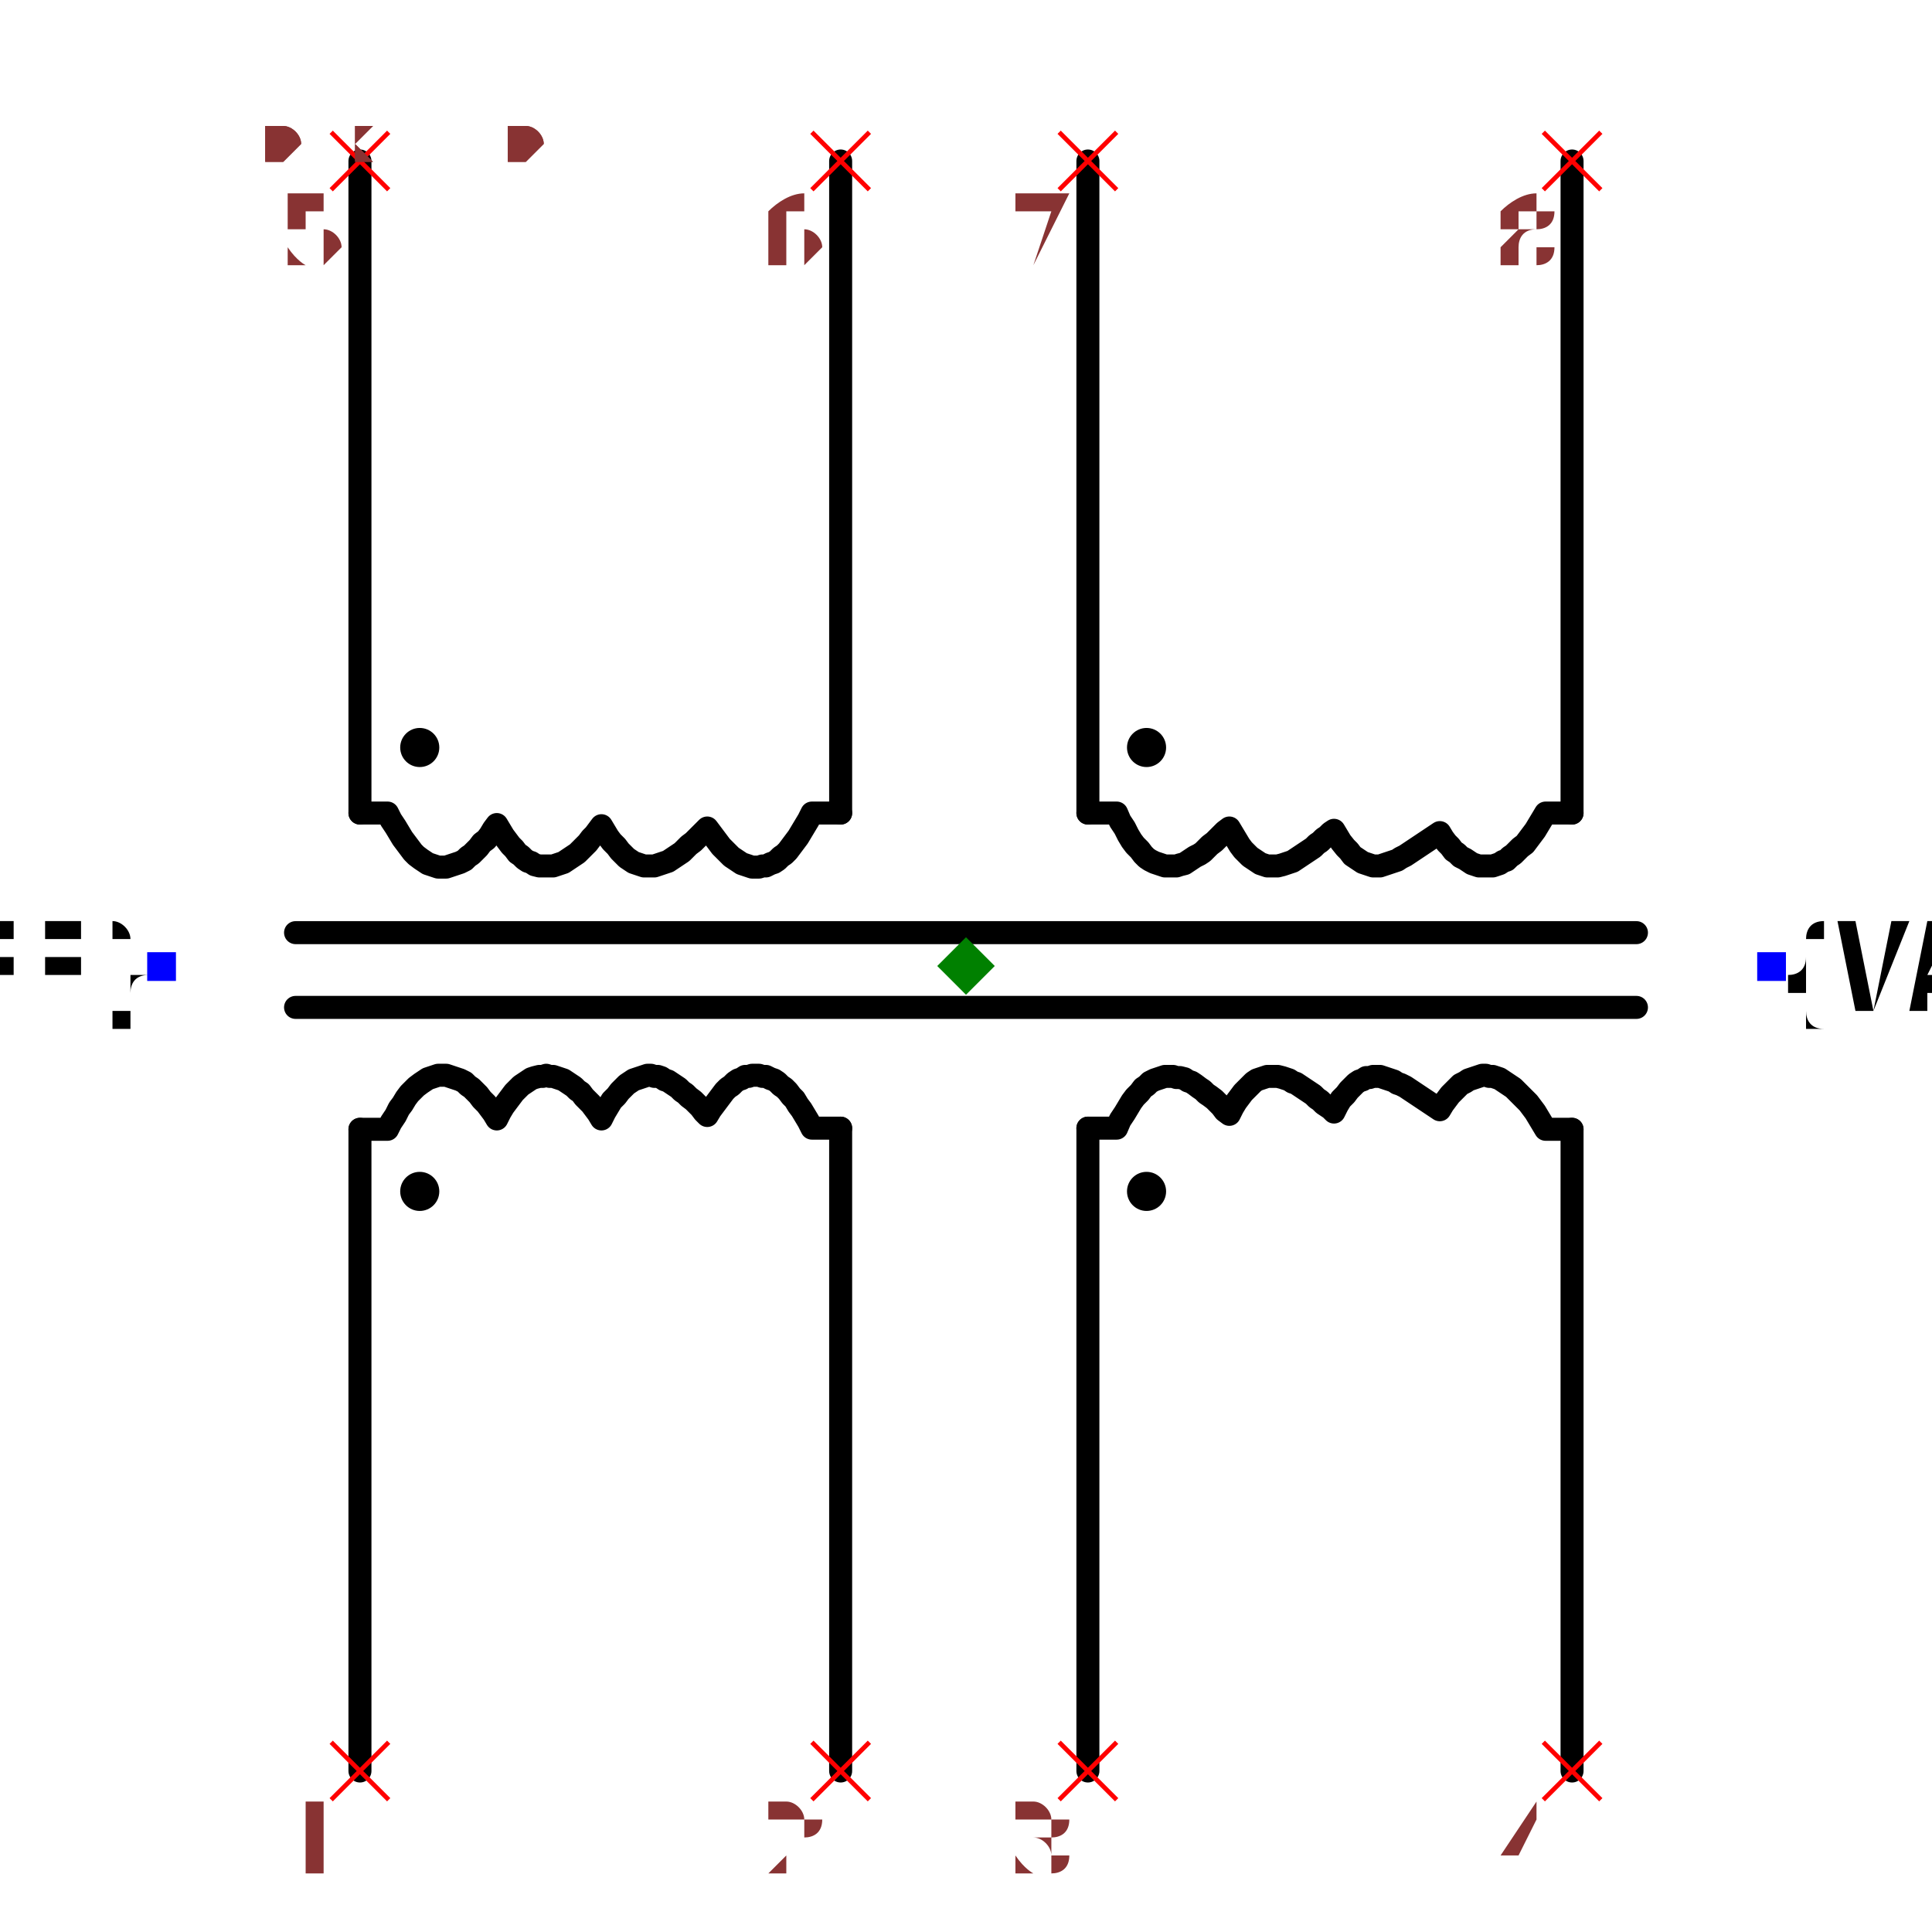
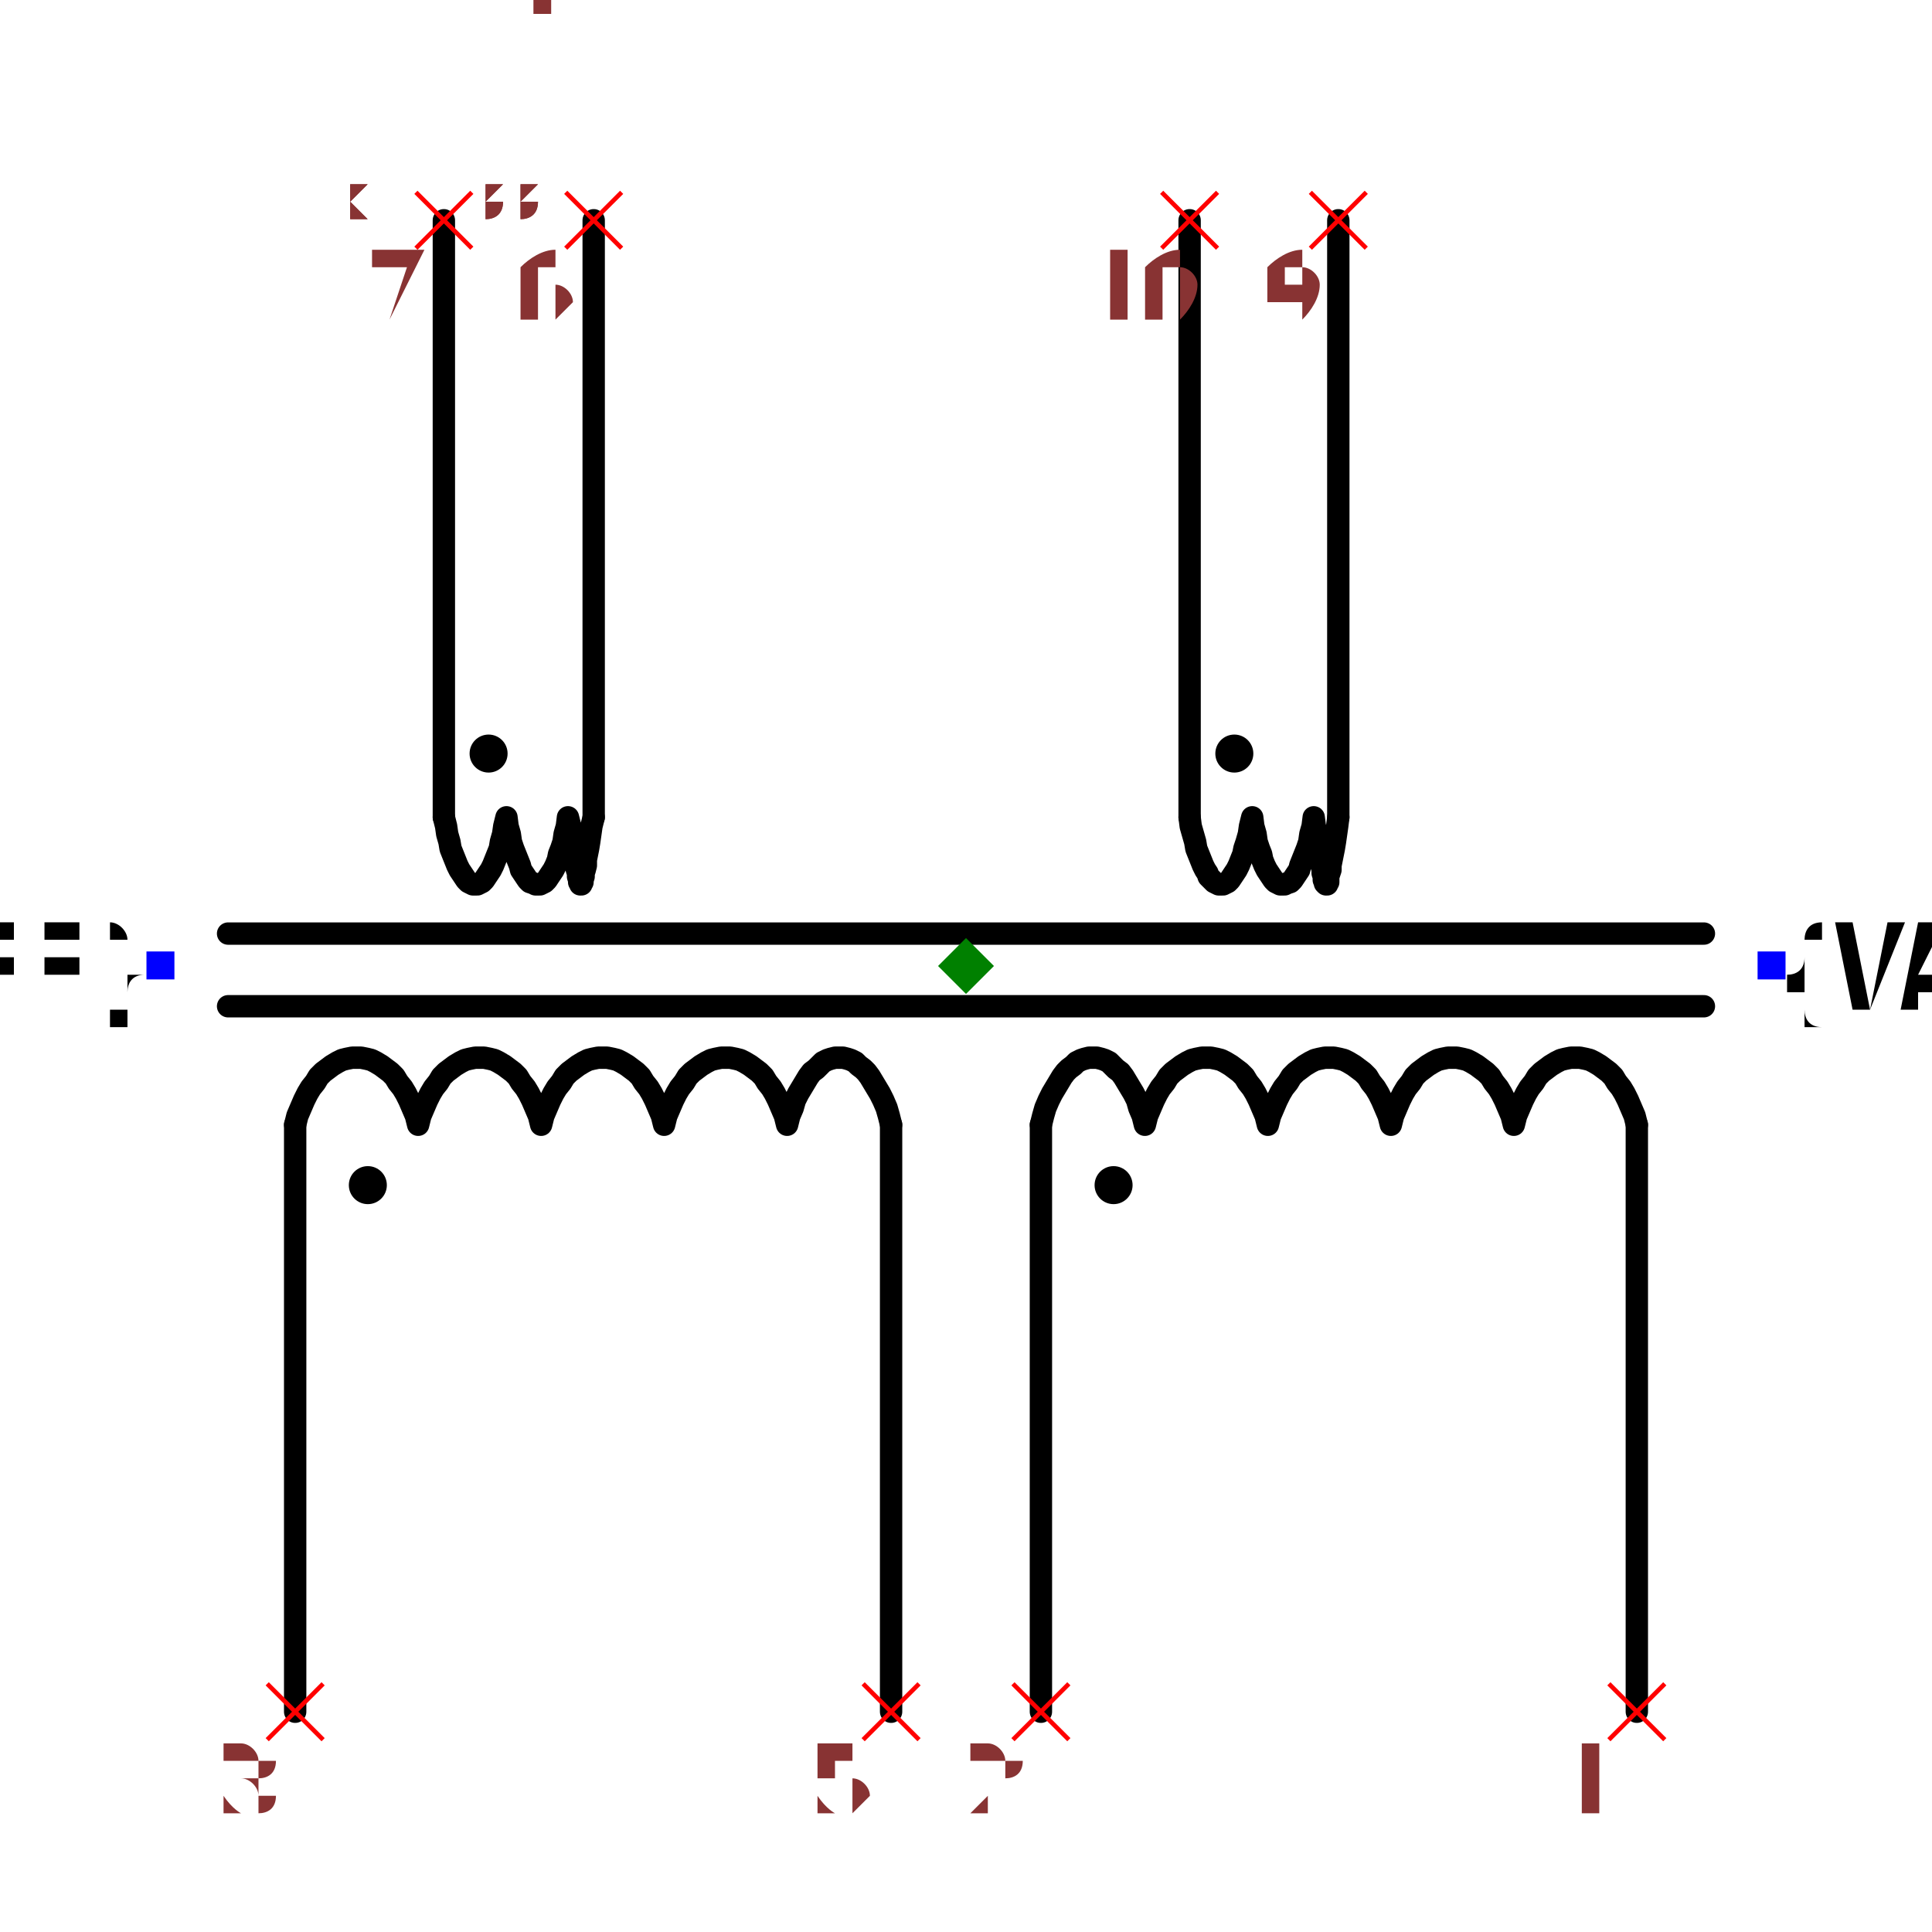
- <svg xmlns="http://www.w3.org/2000/svg" width="150" height="150" viewBox="-0.84 -0.84 1.68 1.68">
-   <path d="M-0.527,0.7 L-0.527,0.142" fill="none" stroke="black" stroke-width="0.02" stroke-linecap="round" stroke-linejoin="round" />
-   <path d="M-0.527,0.142 L-0.503,0.142 L-0.503,0.142 L-0.5,0.136 L-0.496,0.13 L-0.493,0.124 L-0.49,0.12 L-0.487,0.115 L-0.484,0.111 L-0.481,0.108 L-0.478,0.105 L-0.474,0.102 L-0.471,0.1 L-0.468,0.098 L-0.465,0.097 L-0.462,0.096 L-0.459,0.095 L-0.455,0.095 L-0.452,0.095 L-0.449,0.096 L-0.446,0.097 L-0.443,0.098 L-0.44,0.099 L-0.436,0.101 L-0.433,0.104 L-0.43,0.106 L-0.427,0.109 L-0.424,0.112 L-0.421,0.116 L-0.417,0.12 L-0.414,0.124 L-0.411,0.128 L-0.408,0.133 L-0.408,0.133 L-0.408,0.133 L-0.405,0.127 L-0.402,0.122 L-0.399,0.118 L-0.396,0.114 L-0.393,0.11 L-0.39,0.107 L-0.387,0.104 L-0.384,0.102 L-0.381,0.1 L-0.378,0.098 L-0.375,0.097 L-0.371,0.096 L-0.368,0.096 L-0.365,0.095 L-0.362,0.096 L-0.359,0.096 L-0.356,0.097 L-0.353,0.098 L-0.35,0.099 L-0.347,0.101 L-0.344,0.103 L-0.341,0.105 L-0.338,0.108 L-0.335,0.11 L-0.332,0.114 L-0.329,0.117 L-0.326,0.12 L-0.323,0.124 L-0.32,0.128 L-0.317,0.133 L-0.317,0.133 L-0.317,0.133 L-0.314,0.127 L-0.311,0.122 L-0.308,0.117 L-0.304,0.113 L-0.301,0.109 L-0.298,0.106 L-0.295,0.103 L-0.292,0.101 L-0.289,0.099 L-0.286,0.098 L-0.283,0.097 L-0.28,0.096 L-0.277,0.095 L-0.274,0.095 L-0.271,0.096 L-0.268,0.096 L-0.265,0.097 L-0.262,0.099 L-0.259,0.1 L-0.256,0.102 L-0.253,0.104 L-0.25,0.106 L-0.247,0.109 L-0.244,0.111 L-0.241,0.114 L-0.237,0.117 L-0.234,0.12 L-0.231,0.123 L-0.228,0.127 L-0.225,0.13 L-0.225,0.13 L-0.225,0.13 L-0.222,0.125 L-0.219,0.121 L-0.216,0.117 L-0.213,0.113 L-0.21,0.109 L-0.207,0.106 L-0.204,0.104 L-0.201,0.101 L-0.198,0.099 L-0.195,0.098 L-0.192,0.096 L-0.189,0.096 L-0.186,0.095 L-0.183,0.095 L-0.18,0.095 L-0.177,0.096 L-0.174,0.096 L-0.17,0.098 L-0.167,0.099 L-0.164,0.101 L-0.161,0.104 L-0.158,0.106 L-0.155,0.109 L-0.152,0.113 L-0.149,0.116 L-0.146,0.121 L-0.143,0.125 L-0.14,0.13 L-0.137,0.135 L-0.134,0.141 L-0.134,0.141 L-0.109,0.141" fill="none" stroke="black" stroke-width="0.02" stroke-linecap="round" stroke-linejoin="round" />
-   <path d="M-0.109,0.141 L-0.109,0.7" fill="none" stroke="black" stroke-width="0.02" stroke-linecap="round" stroke-linejoin="round" />
-   <path d="M0.106,0.7 L0.106,0.141" fill="none" stroke="black" stroke-width="0.02" stroke-linecap="round" stroke-linejoin="round" />
-   <path d="M0.106,0.141 L0.131,0.141 L0.131,0.141 L0.134,0.134 L0.138,0.128 L0.141,0.123 L0.144,0.118 L0.147,0.114 L0.151,0.11 L0.154,0.106 L0.157,0.104 L0.16,0.101 L0.164,0.099 L0.167,0.098 L0.17,0.097 L0.173,0.096 L0.177,0.096 L0.18,0.096 L0.183,0.097 L0.186,0.097 L0.19,0.098 L0.193,0.1 L0.196,0.101 L0.199,0.103 L0.203,0.106 L0.206,0.108 L0.209,0.111 L0.212,0.113 L0.216,0.116 L0.219,0.119 L0.222,0.122 L0.225,0.126 L0.229,0.129 L0.229,0.129 L0.229,0.129 L0.232,0.123 L0.235,0.118 L0.238,0.114 L0.241,0.11 L0.244,0.107 L0.247,0.104 L0.25,0.101 L0.253,0.099 L0.256,0.098 L0.259,0.097 L0.262,0.096 L0.265,0.096 L0.268,0.096 L0.271,0.096 L0.275,0.097 L0.278,0.098 L0.281,0.099 L0.284,0.101 L0.287,0.102 L0.29,0.104 L0.293,0.106 L0.296,0.108 L0.299,0.11 L0.302,0.112 L0.305,0.115 L0.308,0.117 L0.311,0.12 L0.314,0.122 L0.317,0.124 L0.32,0.127 L0.32,0.127 L0.32,0.127 L0.323,0.121 L0.326,0.116 L0.33,0.112 L0.333,0.108 L0.336,0.105 L0.339,0.102 L0.342,0.1 L0.345,0.099 L0.348,0.097 L0.351,0.097 L0.354,0.096 L0.357,0.096 L0.36,0.096 L0.363,0.097 L0.366,0.098 L0.369,0.099 L0.372,0.1 L0.375,0.102 L0.378,0.103 L0.382,0.105 L0.385,0.107 L0.388,0.109 L0.391,0.111 L0.394,0.113 L0.397,0.115 L0.4,0.117 L0.403,0.119 L0.406,0.121 L0.409,0.123 L0.412,0.125 L0.412,0.125 L0.412,0.125 L0.415,0.12 L0.418,0.116 L0.421,0.112 L0.424,0.109 L0.427,0.106 L0.43,0.103 L0.434,0.101 L0.437,0.099 L0.44,0.098 L0.443,0.097 L0.446,0.096 L0.449,0.095 L0.452,0.095 L0.455,0.096 L0.458,0.096 L0.461,0.097 L0.464,0.098 L0.467,0.1 L0.47,0.102 L0.473,0.104 L0.476,0.106 L0.479,0.109 L0.482,0.112 L0.486,0.116 L0.489,0.119 L0.492,0.123 L0.495,0.127 L0.498,0.132 L0.501,0.137 L0.504,0.142 L0.504,0.142 L0.527,0.142" fill="none" stroke="black" stroke-width="0.02" stroke-linecap="round" stroke-linejoin="round" />
-   <path d="M0.527,0.142 L0.527,0.7" fill="none" stroke="black" stroke-width="0.02" stroke-linecap="round" stroke-linejoin="round" />
-   <path d="M-0.527,-0.7 L-0.527,-0.133" fill="none" stroke="black" stroke-width="0.02" stroke-linecap="round" stroke-linejoin="round" />
-   <path d="M-0.527,-0.133 L-0.503,-0.133 L-0.503,-0.133 L-0.5,-0.127 L-0.496,-0.121 L-0.493,-0.116 L-0.49,-0.111 L-0.487,-0.107 L-0.484,-0.103 L-0.481,-0.099 L-0.478,-0.096 L-0.474,-0.093 L-0.471,-0.091 L-0.468,-0.089 L-0.465,-0.088 L-0.462,-0.087 L-0.459,-0.086 L-0.455,-0.086 L-0.452,-0.086 L-0.449,-0.087 L-0.446,-0.088 L-0.443,-0.089 L-0.44,-0.09 L-0.436,-0.092 L-0.433,-0.095 L-0.43,-0.097 L-0.427,-0.1 L-0.424,-0.103 L-0.421,-0.107 L-0.417,-0.11 L-0.414,-0.114 L-0.411,-0.119 L-0.408,-0.123 L-0.408,-0.123 L-0.408,-0.123 L-0.405,-0.118 L-0.402,-0.113 L-0.399,-0.109 L-0.396,-0.105 L-0.393,-0.102 L-0.39,-0.098 L-0.387,-0.096 L-0.384,-0.093 L-0.381,-0.091 L-0.378,-0.09 L-0.375,-0.088 L-0.371,-0.087 L-0.368,-0.087 L-0.365,-0.087 L-0.362,-0.087 L-0.359,-0.087 L-0.356,-0.088 L-0.353,-0.089 L-0.35,-0.09 L-0.347,-0.092 L-0.344,-0.094 L-0.341,-0.096 L-0.338,-0.098 L-0.335,-0.101 L-0.332,-0.104 L-0.329,-0.107 L-0.326,-0.111 L-0.323,-0.114 L-0.32,-0.118 L-0.317,-0.122 L-0.317,-0.122 L-0.317,-0.122 L-0.314,-0.117 L-0.311,-0.112 L-0.308,-0.108 L-0.304,-0.104 L-0.301,-0.1 L-0.298,-0.097 L-0.295,-0.094 L-0.292,-0.092 L-0.289,-0.09 L-0.286,-0.089 L-0.283,-0.088 L-0.28,-0.087 L-0.277,-0.087 L-0.274,-0.087 L-0.271,-0.087 L-0.268,-0.088 L-0.265,-0.089 L-0.262,-0.09 L-0.259,-0.091 L-0.256,-0.093 L-0.253,-0.095 L-0.25,-0.097 L-0.247,-0.099 L-0.244,-0.102 L-0.241,-0.105 L-0.237,-0.108 L-0.234,-0.111 L-0.231,-0.114 L-0.228,-0.117 L-0.225,-0.12 L-0.225,-0.12 L-0.225,-0.12 L-0.222,-0.116 L-0.219,-0.112 L-0.216,-0.108 L-0.213,-0.104 L-0.21,-0.101 L-0.207,-0.098 L-0.204,-0.095 L-0.201,-0.093 L-0.198,-0.091 L-0.195,-0.089 L-0.192,-0.088 L-0.189,-0.087 L-0.186,-0.086 L-0.183,-0.086 L-0.18,-0.086 L-0.177,-0.087 L-0.174,-0.087 L-0.17,-0.089 L-0.167,-0.09 L-0.164,-0.092 L-0.161,-0.095 L-0.158,-0.097 L-0.155,-0.1 L-0.152,-0.104 L-0.149,-0.108 L-0.146,-0.112 L-0.143,-0.117 L-0.14,-0.122 L-0.137,-0.127 L-0.134,-0.133 L-0.134,-0.133 L-0.109,-0.133" fill="none" stroke="black" stroke-width="0.02" stroke-linecap="round" stroke-linejoin="round" />
-   <path d="M-0.109,-0.133 L-0.109,-0.7" fill="none" stroke="black" stroke-width="0.02" stroke-linecap="round" stroke-linejoin="round" />
-   <path d="M0.106,-0.7 L0.106,-0.133" fill="none" stroke="black" stroke-width="0.02" stroke-linecap="round" stroke-linejoin="round" />
-   <path d="M0.106,-0.133 L0.131,-0.133 L0.131,-0.133 L0.134,-0.126 L0.138,-0.12 L0.141,-0.114 L0.144,-0.109 L0.147,-0.105 L0.151,-0.101 L0.154,-0.097 L0.157,-0.094 L0.16,-0.092 L0.164,-0.09 L0.167,-0.089 L0.17,-0.088 L0.173,-0.087 L0.177,-0.087 L0.18,-0.087 L0.183,-0.087 L0.186,-0.088 L0.19,-0.089 L0.193,-0.091 L0.196,-0.093 L0.199,-0.095 L0.203,-0.097 L0.206,-0.099 L0.209,-0.102 L0.212,-0.105 L0.216,-0.108 L0.219,-0.111 L0.222,-0.114 L0.225,-0.117 L0.229,-0.12 L0.229,-0.12 L0.229,-0.12 L0.232,-0.115 L0.235,-0.11 L0.238,-0.105 L0.241,-0.101 L0.244,-0.098 L0.247,-0.095 L0.25,-0.093 L0.253,-0.091 L0.256,-0.089 L0.259,-0.088 L0.262,-0.087 L0.265,-0.087 L0.268,-0.087 L0.271,-0.087 L0.275,-0.088 L0.278,-0.089 L0.281,-0.09 L0.284,-0.091 L0.287,-0.093 L0.29,-0.095 L0.293,-0.097 L0.296,-0.099 L0.299,-0.101 L0.302,-0.103 L0.305,-0.106 L0.308,-0.108 L0.311,-0.111 L0.314,-0.113 L0.317,-0.116 L0.32,-0.118 L0.32,-0.118 L0.32,-0.118 L0.323,-0.113 L0.326,-0.108 L0.33,-0.103 L0.333,-0.1 L0.336,-0.096 L0.339,-0.094 L0.342,-0.092 L0.345,-0.09 L0.348,-0.089 L0.351,-0.088 L0.354,-0.087 L0.357,-0.087 L0.36,-0.087 L0.363,-0.088 L0.366,-0.089 L0.369,-0.09 L0.372,-0.091 L0.375,-0.092 L0.378,-0.094 L0.382,-0.096 L0.385,-0.098 L0.388,-0.1 L0.391,-0.102 L0.394,-0.104 L0.397,-0.106 L0.4,-0.108 L0.403,-0.11 L0.406,-0.112 L0.409,-0.114 L0.412,-0.116 L0.412,-0.116 L0.412,-0.116 L0.415,-0.111 L0.418,-0.107 L0.421,-0.104 L0.424,-0.1 L0.427,-0.098 L0.43,-0.095 L0.434,-0.093 L0.437,-0.091 L0.44,-0.089 L0.443,-0.088 L0.446,-0.087 L0.449,-0.087 L0.452,-0.087 L0.455,-0.087 L0.458,-0.087 L0.461,-0.088 L0.464,-0.089 L0.467,-0.091 L0.47,-0.092 L0.473,-0.095 L0.476,-0.097 L0.479,-0.1 L0.482,-0.103 L0.486,-0.106 L0.489,-0.11 L0.492,-0.114 L0.495,-0.118 L0.498,-0.123 L0.501,-0.128 L0.504,-0.133 L0.504,-0.133 L0.527,-0.133" fill="none" stroke="black" stroke-width="0.02" stroke-linecap="round" stroke-linejoin="round" />
-   <path d="M0.527,-0.133 L0.527,-0.7" fill="none" stroke="black" stroke-width="0.02" stroke-linecap="round" stroke-linejoin="round" />
-   <path d="M-0.583,0.036 L0.583,0.036" fill="none" stroke="black" stroke-width="0.02" stroke-linecap="round" stroke-linejoin="round" />
-   <path d="M-0.583,-0.029 L0.583,-0.029" fill="none" stroke="black" stroke-width="0.02" stroke-linecap="round" stroke-linejoin="round" />
-   <text x="-0.7" y="1.7918196695487394e-16" dx="0" dy="0.038" text-anchor="end" style="font: 0.1px monospace; fill: black">{REF}</text>
-   <rect x="-0.712" y="-0.012" width="0.025" height="0.025" fill="blue" />
-   <text x="0.7" y="2.649072428951887e-16" dx="0" dy="0.038" text-anchor="start" style="font: 0.1px monospace; fill: black">{VAL}</text>
-   <rect x="0.688" y="-0.012" width="0.025" height="0.025" fill="blue" />
-   <circle cx="-0.475" cy="0.196" r="0.017" fill="black" />
-   <circle cx="-0.475" cy="-0.19" r="0.017" fill="black" />
-   <circle cx="0.157" cy="0.196" r="0.017" fill="black" />
-   <circle cx="0.157" cy="-0.19" r="0.017" fill="black" />
-   <line x1="0.502" y1="0.675" x2="0.552" y2="0.725" stroke="red" stroke-width="0.004" />
-   <line x1="0.502" y1="0.725" x2="0.552" y2="0.675" stroke="red" stroke-width="0.004" />
-   <text x="0.487" y="0.79" text-anchor="middle" style="font: 0.08px monospace; fill: #833;">4</text>
-   <line x1="0.081" y1="0.675" x2="0.131" y2="0.725" stroke="red" stroke-width="0.004" />
-   <line x1="0.081" y1="0.725" x2="0.131" y2="0.675" stroke="red" stroke-width="0.004" />
-   <text x="0.066" y="0.79" text-anchor="middle" style="font: 0.08px monospace; fill: #833;">3</text>
-   <line x1="-0.134" y1="0.675" x2="-0.084" y2="0.725" stroke="red" stroke-width="0.004" />
-   <line x1="-0.134" y1="0.725" x2="-0.084" y2="0.675" stroke="red" stroke-width="0.004" />
-   <text x="-0.149" y="0.79" text-anchor="middle" style="font: 0.08px monospace; fill: #833;">2</text>
-   <line x1="-0.552" y1="0.675" x2="-0.502" y2="0.725" stroke="red" stroke-width="0.004" />
-   <line x1="-0.552" y1="0.725" x2="-0.502" y2="0.675" stroke="red" stroke-width="0.004" />
-   <text x="-0.567" y="0.79" text-anchor="middle" style="font: 0.08px monospace; fill: #833;">1</text>
-   <line x1="0.502" y1="-0.725" x2="0.552" y2="-0.675" stroke="red" stroke-width="0.004" />
-   <line x1="0.502" y1="-0.675" x2="0.552" y2="-0.725" stroke="red" stroke-width="0.004" />
-   <text x="0.487" y="-0.61" text-anchor="middle" style="font: 0.08px monospace; fill: #833;">8</text>
-   <line x1="0.081" y1="-0.725" x2="0.131" y2="-0.675" stroke="red" stroke-width="0.004" />
-   <line x1="0.081" y1="-0.675" x2="0.131" y2="-0.725" stroke="red" stroke-width="0.004" />
-   <text x="0.066" y="-0.61" text-anchor="middle" style="font: 0.08px monospace; fill: #833;">7</text>
-   <line x1="-0.134" y1="-0.725" x2="-0.084" y2="-0.675" stroke="red" stroke-width="0.004" />
-   <line x1="-0.134" y1="-0.675" x2="-0.084" y2="-0.725" stroke="red" stroke-width="0.004" />
-   <text x="-0.149" y="-0.61" text-anchor="middle" style="font: 0.08px monospace; fill: #833;">6</text>
-   <line x1="-0.552" y1="-0.725" x2="-0.502" y2="-0.675" stroke="red" stroke-width="0.004" />
-   <line x1="-0.552" y1="-0.675" x2="-0.502" y2="-0.725" stroke="red" stroke-width="0.004" />
-   <text x="-0.567" y="-0.61" text-anchor="middle" style="font: 0.08px monospace; fill: #833;">5</text>
-   <path d="M 1.1102230246251565e-16 -0.025 L 0.025 1.1102230246251565e-16 L 1.1102230246251565e-16 0.025 L -0.025 1.1102230246251565e-16 Z" fill="green" />
-   <text x="-0.7" y="-0.7" style="font: 0.05px monospace; fill: #833;">1.40 x 1.40</text>
-   <text x="-0.7" y="-0.75" dy="-0.15" style="font: 0.05px monospace; fill: #833;">4 [primary2_end]</text>
-   <text x="-0.7" y="-0.8" dy="-0.15" style="font: 0.05px monospace; fill: #833;">3 [primary2_start]</text>
-   <text x="-0.7" y="-0.85" dy="-0.15" style="font: 0.05px monospace; fill: #833;">2 [primary1_end]</text>
-   <text x="-0.7" y="-0.9" dy="-0.15" style="font: 0.05px monospace; fill: #833;">1 [primary1_start]</text>
-   <text x="-0.7" y="-0.95" dy="-0.15" style="font: 0.05px monospace; fill: #833;">8 [secondary2_end]</text>
-   <text x="-0.7" y="-1" dy="-0.15" style="font: 0.05px monospace; fill: #833;">7 [secondary2_start]</text>
-   <text x="-0.7" y="-1.05" dy="-0.15" style="font: 0.05px monospace; fill: #833;">6 [secondary1_end]</text>
-   <text x="-0.7" y="-1.1" dy="-0.15" style="font: 0.05px monospace; fill: #833;">5 [secondary1_start]</text>
-   <text x="-0.7" y="-0.7" style="font: 0.05px monospace; fill: #833;">1.40 x 1.40</text>
-   <text x="-0.7" y="-0.75" dy="-0.15" style="font: 0.05px monospace; fill: #833;">4 [primary2_end]</text>
-   <text x="-0.7" y="-0.8" dy="-0.15" style="font: 0.05px monospace; fill: #833;">3 [primary2_start]</text>
-   <text x="-0.7" y="-0.85" dy="-0.15" style="font: 0.05px monospace; fill: #833;">2 [primary1_end]</text>
-   <text x="-0.7" y="-0.9" dy="-0.15" style="font: 0.05px monospace; fill: #833;">1 [primary1_start]</text>
-   <text x="-0.7" y="-0.95" dy="-0.15" style="font: 0.05px monospace; fill: #833;">8 [secondary2_end]</text>
-   <text x="-0.7" y="-1" dy="-0.15" style="font: 0.05px monospace; fill: #833;">7 [secondary2_start]</text>
-   <text x="-0.7" y="-1.05" dy="-0.15" style="font: 0.05px monospace; fill: #833;">6 [secondary1_end]</text>
-   <text x="-0.7" y="-1.1" dy="-0.15" style="font: 0.05px monospace; fill: #833;">5 [secondary1_start]</text>
+ <svg xmlns="http://www.w3.org/2000/svg" width="150" height="150" viewBox="-0.864 -0.8 1.728 1.6">
+   <path d="M-0.6,0.667 L-0.6,0.142" fill="none" stroke="black" stroke-width="0.02" stroke-linecap="round" stroke-linejoin="round" />
+   <path d="M-0.6,0.142 L-0.6,0.142 L-0.598,0.134 L-0.595,0.127 L-0.592,0.12 L-0.589,0.114 L-0.586,0.109 L-0.582,0.104 L-0.579,0.099 L-0.575,0.095 L-0.571,0.092 L-0.567,0.089 L-0.562,0.086 L-0.558,0.084 L-0.554,0.083 L-0.549,0.082 L-0.545,0.082 L-0.541,0.082 L-0.536,0.083 L-0.532,0.084 L-0.528,0.086 L-0.523,0.089 L-0.519,0.092 L-0.515,0.095 L-0.511,0.099 L-0.508,0.104 L-0.504,0.109 L-0.501,0.114 L-0.498,0.12 L-0.495,0.127 L-0.492,0.134 L-0.49,0.142 L-0.49,0.142 L-0.49,0.142 L-0.488,0.134 L-0.485,0.127 L-0.482,0.12 L-0.479,0.114 L-0.476,0.109 L-0.472,0.104 L-0.469,0.099 L-0.465,0.095 L-0.461,0.092 L-0.457,0.089 L-0.452,0.086 L-0.448,0.084 L-0.444,0.083 L-0.439,0.082 L-0.435,0.082 L-0.431,0.082 L-0.426,0.083 L-0.422,0.084 L-0.418,0.086 L-0.413,0.089 L-0.409,0.092 L-0.405,0.095 L-0.401,0.099 L-0.398,0.104 L-0.394,0.109 L-0.391,0.114 L-0.388,0.12 L-0.385,0.127 L-0.382,0.134 L-0.38,0.142 L-0.38,0.142 L-0.38,0.142 L-0.378,0.134 L-0.375,0.127 L-0.372,0.12 L-0.369,0.114 L-0.366,0.109 L-0.362,0.104 L-0.359,0.099 L-0.355,0.095 L-0.351,0.092 L-0.347,0.089 L-0.342,0.086 L-0.338,0.084 L-0.334,0.083 L-0.329,0.082 L-0.325,0.082 L-0.321,0.082 L-0.316,0.083 L-0.312,0.084 L-0.308,0.086 L-0.303,0.089 L-0.299,0.092 L-0.295,0.095 L-0.291,0.099 L-0.288,0.104 L-0.284,0.109 L-0.281,0.114 L-0.278,0.12 L-0.275,0.127 L-0.272,0.134 L-0.27,0.142 L-0.27,0.142 L-0.27,0.142 L-0.268,0.134 L-0.265,0.127 L-0.262,0.12 L-0.259,0.114 L-0.256,0.109 L-0.252,0.104 L-0.249,0.099 L-0.245,0.095 L-0.241,0.092 L-0.237,0.089 L-0.232,0.086 L-0.228,0.084 L-0.224,0.083 L-0.219,0.082 L-0.215,0.082 L-0.211,0.082 L-0.206,0.083 L-0.202,0.084 L-0.198,0.086 L-0.193,0.089 L-0.189,0.092 L-0.185,0.095 L-0.181,0.099 L-0.178,0.104 L-0.174,0.109 L-0.171,0.114 L-0.168,0.12 L-0.165,0.127 L-0.162,0.134 L-0.16,0.142 L-0.16,0.142 L-0.16,0.142 L-0.158,0.134 L-0.155,0.127 L-0.153,0.12 L-0.15,0.114 L-0.147,0.109 L-0.144,0.104 L-0.141,0.099 L-0.138,0.095 L-0.134,0.092 L-0.131,0.089 L-0.128,0.086 L-0.124,0.084 L-0.121,0.083 L-0.117,0.082 L-0.113,0.082 L-0.11,0.082 L-0.106,0.083 L-0.103,0.084 L-0.099,0.086 L-0.096,0.089 L-0.092,0.092 L-0.089,0.095 L-0.086,0.099 L-0.083,0.104 L-0.08,0.109 L-0.077,0.114 L-0.074,0.12 L-0.071,0.127 L-0.069,0.134 L-0.067,0.142 L-0.067,0.142" fill="none" stroke="black" stroke-width="0.02" stroke-linecap="round" stroke-linejoin="round" />
+   <path d="M-0.067,0.142 L-0.067,0.667" fill="none" stroke="black" stroke-width="0.02" stroke-linecap="round" stroke-linejoin="round" />
+   <path d="M0.067,0.667 L0.067,0.142" fill="none" stroke="black" stroke-width="0.02" stroke-linecap="round" stroke-linejoin="round" />
+   <path d="M0.067,0.142 L0.067,0.142 L0.069,0.134 L0.071,0.127 L0.074,0.12 L0.077,0.114 L0.08,0.109 L0.083,0.104 L0.086,0.099 L0.089,0.095 L0.092,0.092 L0.096,0.089 L0.099,0.086 L0.103,0.084 L0.106,0.083 L0.11,0.082 L0.113,0.082 L0.117,0.082 L0.121,0.083 L0.124,0.084 L0.128,0.086 L0.131,0.089 L0.134,0.092 L0.138,0.095 L0.141,0.099 L0.144,0.104 L0.147,0.109 L0.15,0.114 L0.153,0.12 L0.155,0.127 L0.158,0.134 L0.16,0.142 L0.16,0.142 L0.16,0.142 L0.162,0.134 L0.165,0.127 L0.168,0.12 L0.171,0.114 L0.174,0.109 L0.178,0.104 L0.181,0.099 L0.185,0.095 L0.189,0.092 L0.193,0.089 L0.198,0.086 L0.202,0.084 L0.206,0.083 L0.211,0.082 L0.215,0.082 L0.219,0.082 L0.224,0.083 L0.228,0.084 L0.232,0.086 L0.237,0.089 L0.241,0.092 L0.245,0.095 L0.249,0.099 L0.252,0.104 L0.256,0.109 L0.259,0.114 L0.262,0.12 L0.265,0.127 L0.268,0.134 L0.27,0.142 L0.27,0.142 L0.27,0.142 L0.272,0.134 L0.275,0.127 L0.278,0.12 L0.281,0.114 L0.284,0.109 L0.288,0.104 L0.291,0.099 L0.295,0.095 L0.299,0.092 L0.303,0.089 L0.308,0.086 L0.312,0.084 L0.316,0.083 L0.321,0.082 L0.325,0.082 L0.329,0.082 L0.334,0.083 L0.338,0.084 L0.342,0.086 L0.347,0.089 L0.351,0.092 L0.355,0.095 L0.359,0.099 L0.362,0.104 L0.366,0.109 L0.369,0.114 L0.372,0.12 L0.375,0.127 L0.378,0.134 L0.38,0.142 L0.38,0.142 L0.38,0.142 L0.382,0.134 L0.385,0.127 L0.388,0.12 L0.391,0.114 L0.394,0.109 L0.398,0.104 L0.401,0.099 L0.405,0.095 L0.409,0.092 L0.413,0.089 L0.418,0.086 L0.422,0.084 L0.426,0.083 L0.431,0.082 L0.435,0.082 L0.439,0.082 L0.444,0.083 L0.448,0.084 L0.452,0.086 L0.457,0.089 L0.461,0.092 L0.465,0.095 L0.469,0.099 L0.472,0.104 L0.476,0.109 L0.479,0.114 L0.482,0.12 L0.485,0.127 L0.488,0.134 L0.49,0.142 L0.49,0.142 L0.49,0.142 L0.492,0.134 L0.495,0.127 L0.498,0.12 L0.501,0.114 L0.504,0.109 L0.508,0.104 L0.511,0.099 L0.515,0.095 L0.519,0.092 L0.523,0.089 L0.528,0.086 L0.532,0.084 L0.536,0.083 L0.541,0.082 L0.545,0.082 L0.549,0.082 L0.554,0.083 L0.558,0.084 L0.562,0.086 L0.567,0.089 L0.571,0.092 L0.575,0.095 L0.579,0.099 L0.582,0.104 L0.586,0.109 L0.589,0.114 L0.592,0.12 L0.595,0.127 L0.598,0.134 L0.6,0.142 L0.6,0.142" fill="none" stroke="black" stroke-width="0.02" stroke-linecap="round" stroke-linejoin="round" />
+   <path d="M0.6,0.142 L0.6,0.667" fill="none" stroke="black" stroke-width="0.02" stroke-linecap="round" stroke-linejoin="round" />
+   <path d="M-0.467,-0.667 L-0.467,-0.133" fill="none" stroke="black" stroke-width="0.02" stroke-linecap="round" stroke-linejoin="round" />
+   <path d="M-0.467,-0.133 L-0.467,-0.133 L-0.465,-0.125 L-0.464,-0.118 L-0.462,-0.111 L-0.461,-0.105 L-0.459,-0.1 L-0.457,-0.095 L-0.455,-0.09 L-0.453,-0.086 L-0.451,-0.083 L-0.449,-0.08 L-0.447,-0.077 L-0.445,-0.075 L-0.443,-0.074 L-0.441,-0.073 L-0.439,-0.073 L-0.437,-0.073 L-0.435,-0.074 L-0.433,-0.075 L-0.431,-0.077 L-0.429,-0.08 L-0.427,-0.083 L-0.425,-0.086 L-0.423,-0.09 L-0.421,-0.095 L-0.419,-0.1 L-0.417,-0.105 L-0.416,-0.111 L-0.414,-0.118 L-0.413,-0.125 L-0.411,-0.133 L-0.411,-0.133 L-0.411,-0.133 L-0.41,-0.125 L-0.408,-0.118 L-0.407,-0.111 L-0.405,-0.105 L-0.403,-0.1 L-0.401,-0.095 L-0.399,-0.09 L-0.398,-0.086 L-0.396,-0.083 L-0.394,-0.08 L-0.392,-0.077 L-0.39,-0.075 L-0.387,-0.074 L-0.385,-0.073 L-0.383,-0.073 L-0.381,-0.073 L-0.379,-0.074 L-0.377,-0.075 L-0.375,-0.077 L-0.373,-0.08 L-0.371,-0.083 L-0.369,-0.086 L-0.367,-0.09 L-0.365,-0.095 L-0.364,-0.1 L-0.362,-0.105 L-0.36,-0.111 L-0.359,-0.118 L-0.357,-0.125 L-0.356,-0.133 L-0.356,-0.133 L-0.356,-0.133 L-0.354,-0.125 L-0.353,-0.118 L-0.352,-0.111 L-0.351,-0.105 L-0.35,-0.1 L-0.349,-0.095 L-0.349,-0.09 L-0.348,-0.086 L-0.347,-0.083 L-0.347,-0.08 L-0.346,-0.077 L-0.346,-0.075 L-0.345,-0.074 L-0.345,-0.073 L-0.344,-0.073 L-0.344,-0.073 L-0.344,-0.074 L-0.343,-0.075 L-0.343,-0.077 L-0.342,-0.08 L-0.342,-0.083 L-0.341,-0.086 L-0.34,-0.09 L-0.34,-0.095 L-0.339,-0.1 L-0.338,-0.105 L-0.337,-0.111 L-0.336,-0.118 L-0.335,-0.125 L-0.333,-0.133 L-0.333,-0.133" fill="none" stroke="black" stroke-width="0.02" stroke-linecap="round" stroke-linejoin="round" />
+   <path d="M-0.333,-0.133 L-0.333,-0.667" fill="none" stroke="black" stroke-width="0.02" stroke-linecap="round" stroke-linejoin="round" />
+   <path d="M0.2,-0.667 L0.2,-0.133" fill="none" stroke="black" stroke-width="0.02" stroke-linecap="round" stroke-linejoin="round" />
+   <path d="M0.2,-0.133 L0.2,-0.133 L0.201,-0.125 L0.203,-0.118 L0.205,-0.111 L0.206,-0.105 L0.208,-0.1 L0.21,-0.095 L0.212,-0.09 L0.214,-0.086 L0.216,-0.083 L0.217,-0.08 L0.22,-0.077 L0.222,-0.075 L0.224,-0.074 L0.226,-0.073 L0.228,-0.073 L0.23,-0.073 L0.232,-0.074 L0.234,-0.075 L0.236,-0.077 L0.238,-0.08 L0.24,-0.083 L0.242,-0.086 L0.244,-0.09 L0.246,-0.095 L0.248,-0.1 L0.249,-0.105 L0.251,-0.111 L0.253,-0.118 L0.254,-0.125 L0.256,-0.133 L0.256,-0.133 L0.256,-0.133 L0.257,-0.125 L0.259,-0.118 L0.26,-0.111 L0.262,-0.105 L0.264,-0.1 L0.265,-0.095 L0.267,-0.09 L0.269,-0.086 L0.271,-0.083 L0.273,-0.08 L0.275,-0.077 L0.277,-0.075 L0.279,-0.074 L0.281,-0.073 L0.283,-0.073 L0.285,-0.073 L0.287,-0.074 L0.29,-0.075 L0.292,-0.077 L0.294,-0.08 L0.296,-0.083 L0.298,-0.086 L0.299,-0.09 L0.301,-0.095 L0.303,-0.1 L0.305,-0.105 L0.307,-0.111 L0.308,-0.118 L0.31,-0.125 L0.311,-0.133 L0.311,-0.133 L0.311,-0.133 L0.312,-0.125 L0.314,-0.118 L0.315,-0.111 L0.316,-0.105 L0.317,-0.1 L0.317,-0.095 L0.318,-0.09 L0.319,-0.086 L0.319,-0.083 L0.32,-0.08 L0.32,-0.077 L0.321,-0.075 L0.321,-0.074 L0.322,-0.073 L0.322,-0.073 L0.323,-0.073 L0.323,-0.074 L0.324,-0.075 L0.324,-0.077 L0.324,-0.08 L0.325,-0.083 L0.326,-0.086 L0.326,-0.09 L0.327,-0.095 L0.328,-0.1 L0.329,-0.105 L0.33,-0.111 L0.331,-0.118 L0.332,-0.125 L0.333,-0.133 L0.333,-0.133" fill="none" stroke="black" stroke-width="0.02" stroke-linecap="round" stroke-linejoin="round" />
+   <path d="M0.333,-0.133 L0.333,-0.667" fill="none" stroke="black" stroke-width="0.02" stroke-linecap="round" stroke-linejoin="round" />
+   <path d="M-0.66,0.036 L0.66,0.036" fill="none" stroke="black" stroke-width="0.02" stroke-linecap="round" stroke-linejoin="round" />
+   <path d="M-0.66,-0.029 L0.66,-0.029" fill="none" stroke="black" stroke-width="0.02" stroke-linecap="round" stroke-linejoin="round" />
+   <text x="-0.72" y="-1.5510958723182037e-16" dx="0" dy="0.038" text-anchor="end" style="font: 0.1px monospace; fill: black">{REF}</text>
+   <rect x="-0.733" y="-0.013" width="0.025" height="0.025" fill="blue" />
+   <text x="0.72" y="-6.693501769321094e-17" dx="0" dy="0.038" text-anchor="start" style="font: 0.1px monospace; fill: black">{VAL}</text>
+   <rect x="0.708" y="-0.013" width="0.025" height="0.025" fill="blue" />
+   <circle cx="-0.535" cy="0.196" r="0.017" fill="black" />
+   <circle cx="0.132" cy="0.196" r="0.017" fill="black" />
+   <circle cx="-0.427" cy="-0.19" r="0.017" fill="black" />
+   <circle cx="0.24" cy="-0.19" r="0.017" fill="black" />
+   <line x1="0.575" y1="0.642" x2="0.625" y2="0.692" stroke="red" stroke-width="0.004" />
+   <line x1="0.575" y1="0.692" x2="0.625" y2="0.642" stroke="red" stroke-width="0.004" />
+   <text x="0.56" y="0.757" text-anchor="middle" style="font: 0.08px monospace; fill: #833;">1</text>
+   <line x1="0.042" y1="0.642" x2="0.092" y2="0.692" stroke="red" stroke-width="0.004" />
+   <line x1="0.042" y1="0.692" x2="0.092" y2="0.642" stroke="red" stroke-width="0.004" />
+   <text x="0.027" y="0.757" text-anchor="middle" style="font: 0.08px monospace; fill: #833;">2</text>
+   <line x1="-0.092" y1="0.642" x2="-0.042" y2="0.692" stroke="red" stroke-width="0.004" />
+   <line x1="-0.092" y1="0.692" x2="-0.042" y2="0.642" stroke="red" stroke-width="0.004" />
+   <text x="-0.107" y="0.757" text-anchor="middle" style="font: 0.08px monospace; fill: #833;">5</text>
+   <line x1="-0.625" y1="0.642" x2="-0.575" y2="0.692" stroke="red" stroke-width="0.004" />
+   <line x1="-0.625" y1="0.692" x2="-0.575" y2="0.642" stroke="red" stroke-width="0.004" />
+   <text x="-0.64" y="0.757" text-anchor="middle" style="font: 0.08px monospace; fill: #833;">3</text>
+   <line x1="0.308" y1="-0.692" x2="0.358" y2="-0.642" stroke="red" stroke-width="0.004" />
+   <line x1="0.308" y1="-0.642" x2="0.358" y2="-0.692" stroke="red" stroke-width="0.004" />
+   <text x="0.293" y="-0.577" text-anchor="middle" style="font: 0.08px monospace; fill: #833;">9</text>
+   <line x1="0.175" y1="-0.692" x2="0.225" y2="-0.642" stroke="red" stroke-width="0.004" />
+   <line x1="0.175" y1="-0.642" x2="0.225" y2="-0.692" stroke="red" stroke-width="0.004" />
+   <text x="0.16" y="-0.577" text-anchor="middle" style="font: 0.08px monospace; fill: #833;">10</text>
+   <line x1="-0.358" y1="-0.692" x2="-0.308" y2="-0.642" stroke="red" stroke-width="0.004" />
+   <line x1="-0.358" y1="-0.642" x2="-0.308" y2="-0.692" stroke="red" stroke-width="0.004" />
+   <text x="-0.373" y="-0.577" text-anchor="middle" style="font: 0.08px monospace; fill: #833;">6</text>
+   <line x1="-0.492" y1="-0.692" x2="-0.442" y2="-0.642" stroke="red" stroke-width="0.004" />
+   <line x1="-0.492" y1="-0.642" x2="-0.442" y2="-0.692" stroke="red" stroke-width="0.004" />
+   <text x="-0.507" y="-0.577" text-anchor="middle" style="font: 0.08px monospace; fill: #833;">7</text>
+   <path d="M -5.551115123125783e-17 -0.025 L 0.025 -5.551115123125783e-17 L -5.551115123125783e-17 0.025 L -0.025 -5.551115123125783e-17 Z" fill="green" />
+   <text x="-0.72" y="-0.667" style="font: 0.05px monospace; fill: #833;">1.44 x 1.33</text>
+   <text x="-0.72" y="-0.717" dy="-0.15" style="font: 0.05px monospace; fill: #833;">1 [auxiliary_end]</text>
+   <text x="-0.72" y="-0.767" dy="-0.15" style="font: 0.05px monospace; fill: #833;">2 [auxiliary_start]</text>
+   <text x="-0.72" y="-0.817" dy="-0.15" style="font: 0.05px monospace; fill: #833;">5 [primary_end]</text>
+   <text x="-0.72" y="-0.867" dy="-0.15" style="font: 0.05px monospace; fill: #833;">3 [primary_start]</text>
+   <text x="-0.72" y="-0.917" dy="-0.15" style="font: 0.05px monospace; fill: #833;">9 [secondary2_end]</text>
+   <text x="-0.72" y="-0.967" dy="-0.15" style="font: 0.05px monospace; fill: #833;">10 [secondary2_start]</text>
+   <text x="-0.72" y="-1.017" dy="-0.15" style="font: 0.05px monospace; fill: #833;">6 [secondary1_end]</text>
+   <text x="-0.72" y="-1.067" dy="-0.15" style="font: 0.05px monospace; fill: #833;">7 [secondary1_start]</text>
+   <text x="-0.72" y="-0.667" style="font: 0.05px monospace; fill: #833;">1.44 x 1.33</text>
+   <text x="-0.72" y="-0.717" dy="-0.15" style="font: 0.05px monospace; fill: #833;">1 [auxiliary_end]</text>
+   <text x="-0.72" y="-0.767" dy="-0.15" style="font: 0.05px monospace; fill: #833;">2 [auxiliary_start]</text>
+   <text x="-0.72" y="-0.817" dy="-0.15" style="font: 0.05px monospace; fill: #833;">5 [primary_end]</text>
+   <text x="-0.72" y="-0.867" dy="-0.15" style="font: 0.05px monospace; fill: #833;">3 [primary_start]</text>
+   <text x="-0.72" y="-0.917" dy="-0.15" style="font: 0.05px monospace; fill: #833;">9 [secondary2_end]</text>
+   <text x="-0.72" y="-0.967" dy="-0.15" style="font: 0.05px monospace; fill: #833;">10 [secondary2_start]</text>
+   <text x="-0.72" y="-1.017" dy="-0.15" style="font: 0.05px monospace; fill: #833;">6 [secondary1_end]</text>
+   <text x="-0.72" y="-1.067" dy="-0.15" style="font: 0.05px monospace; fill: #833;">7 [secondary1_start]</text>
</svg>
